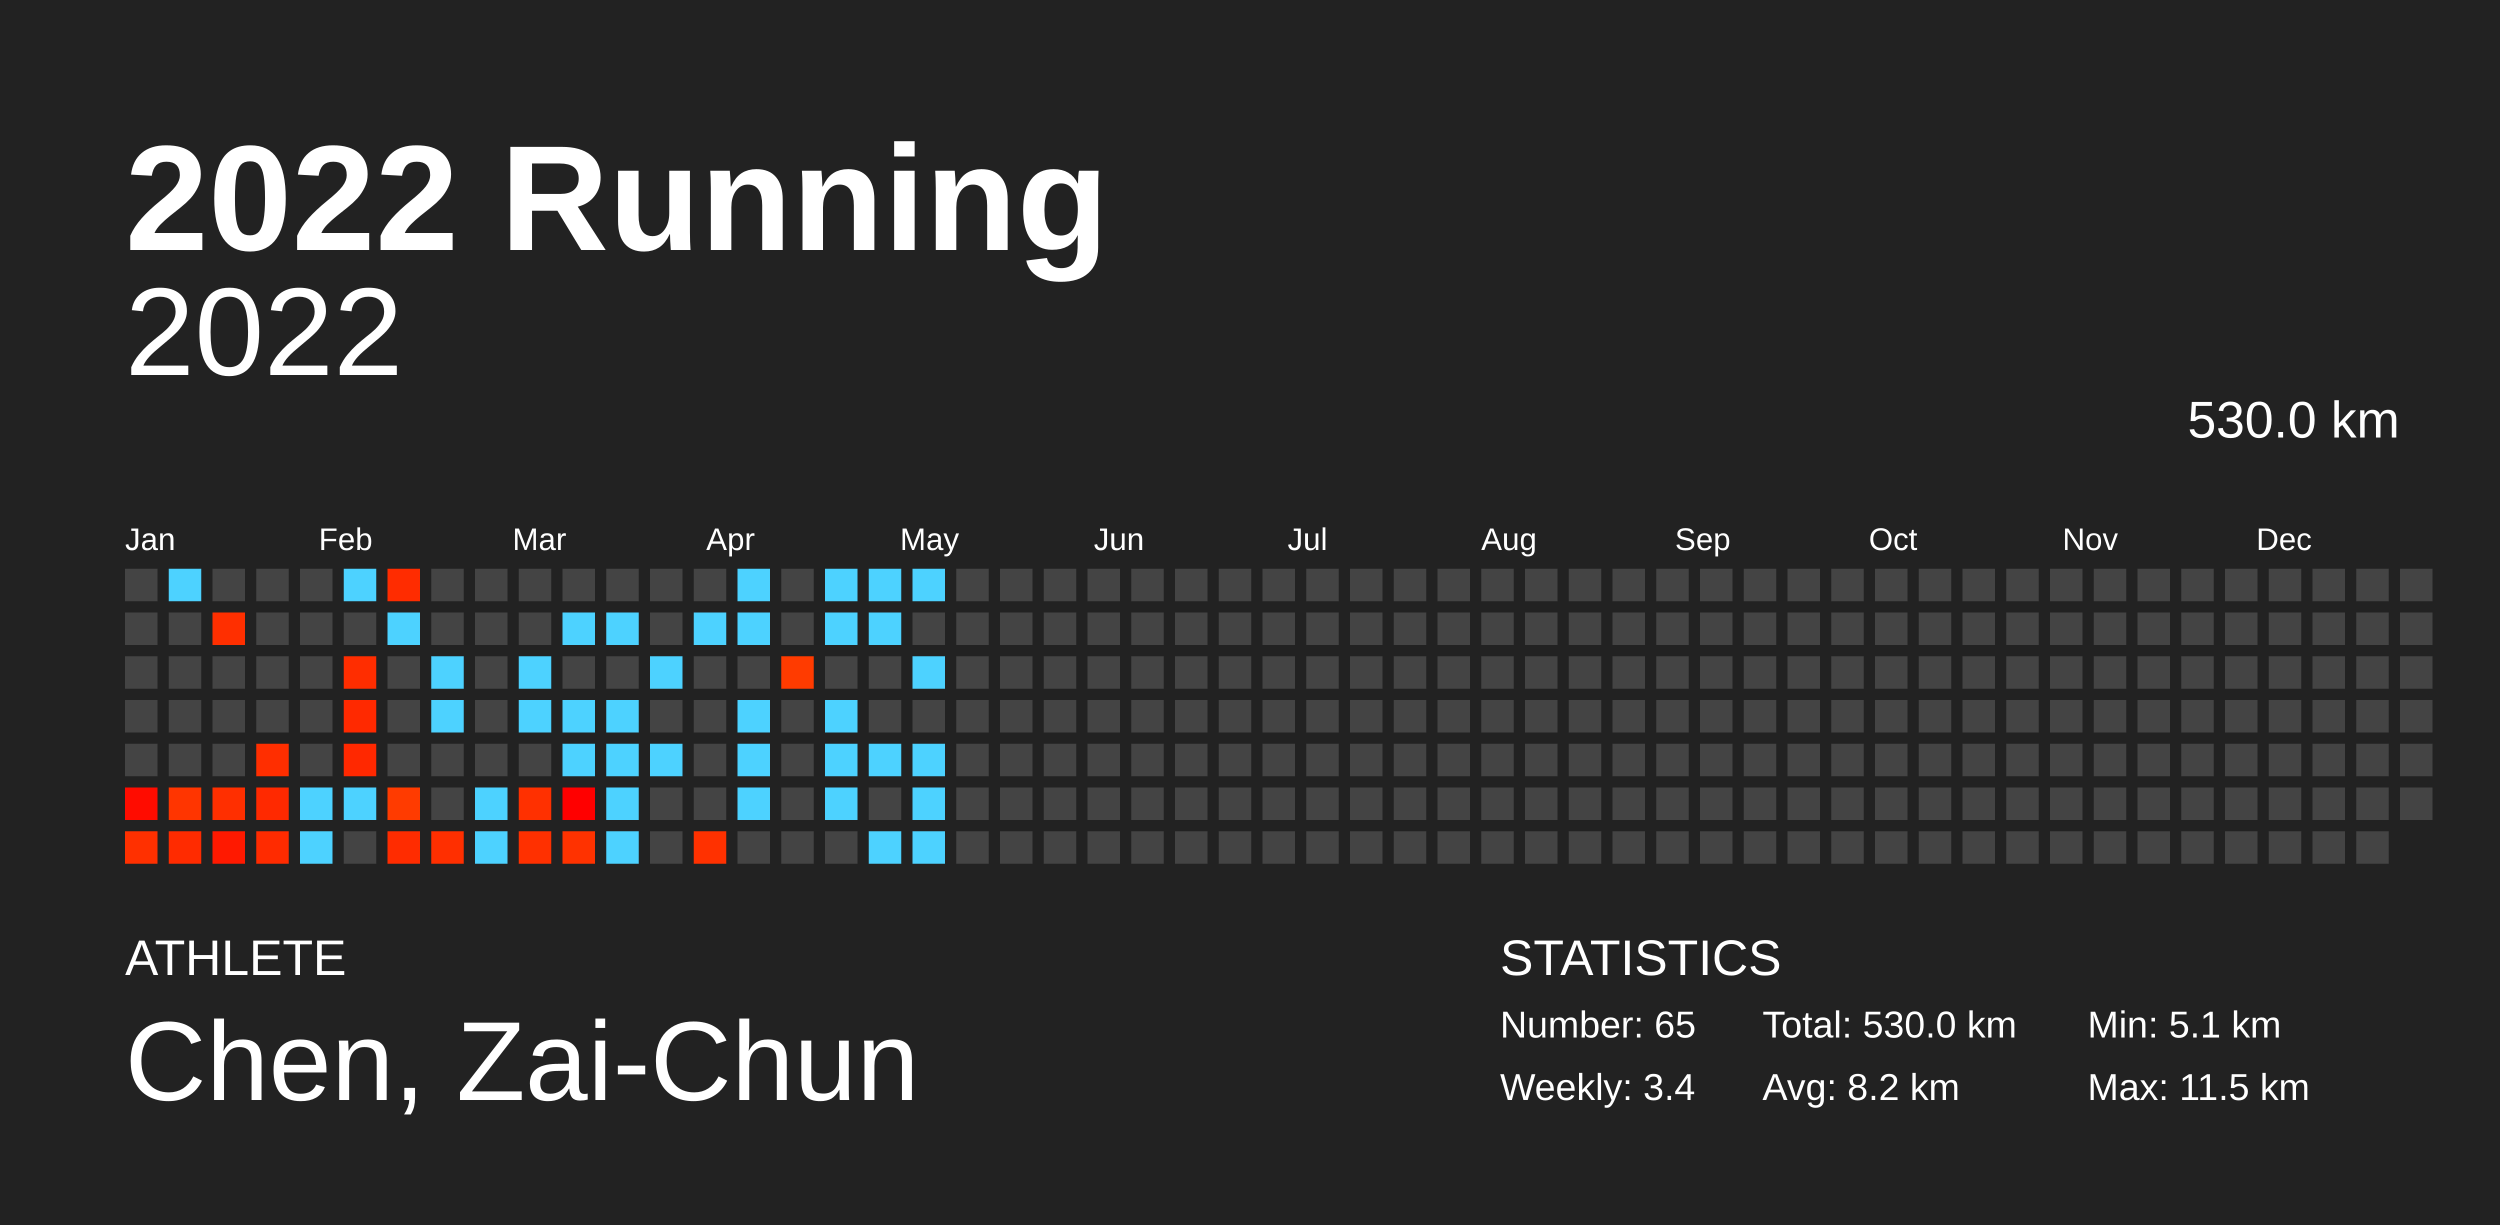
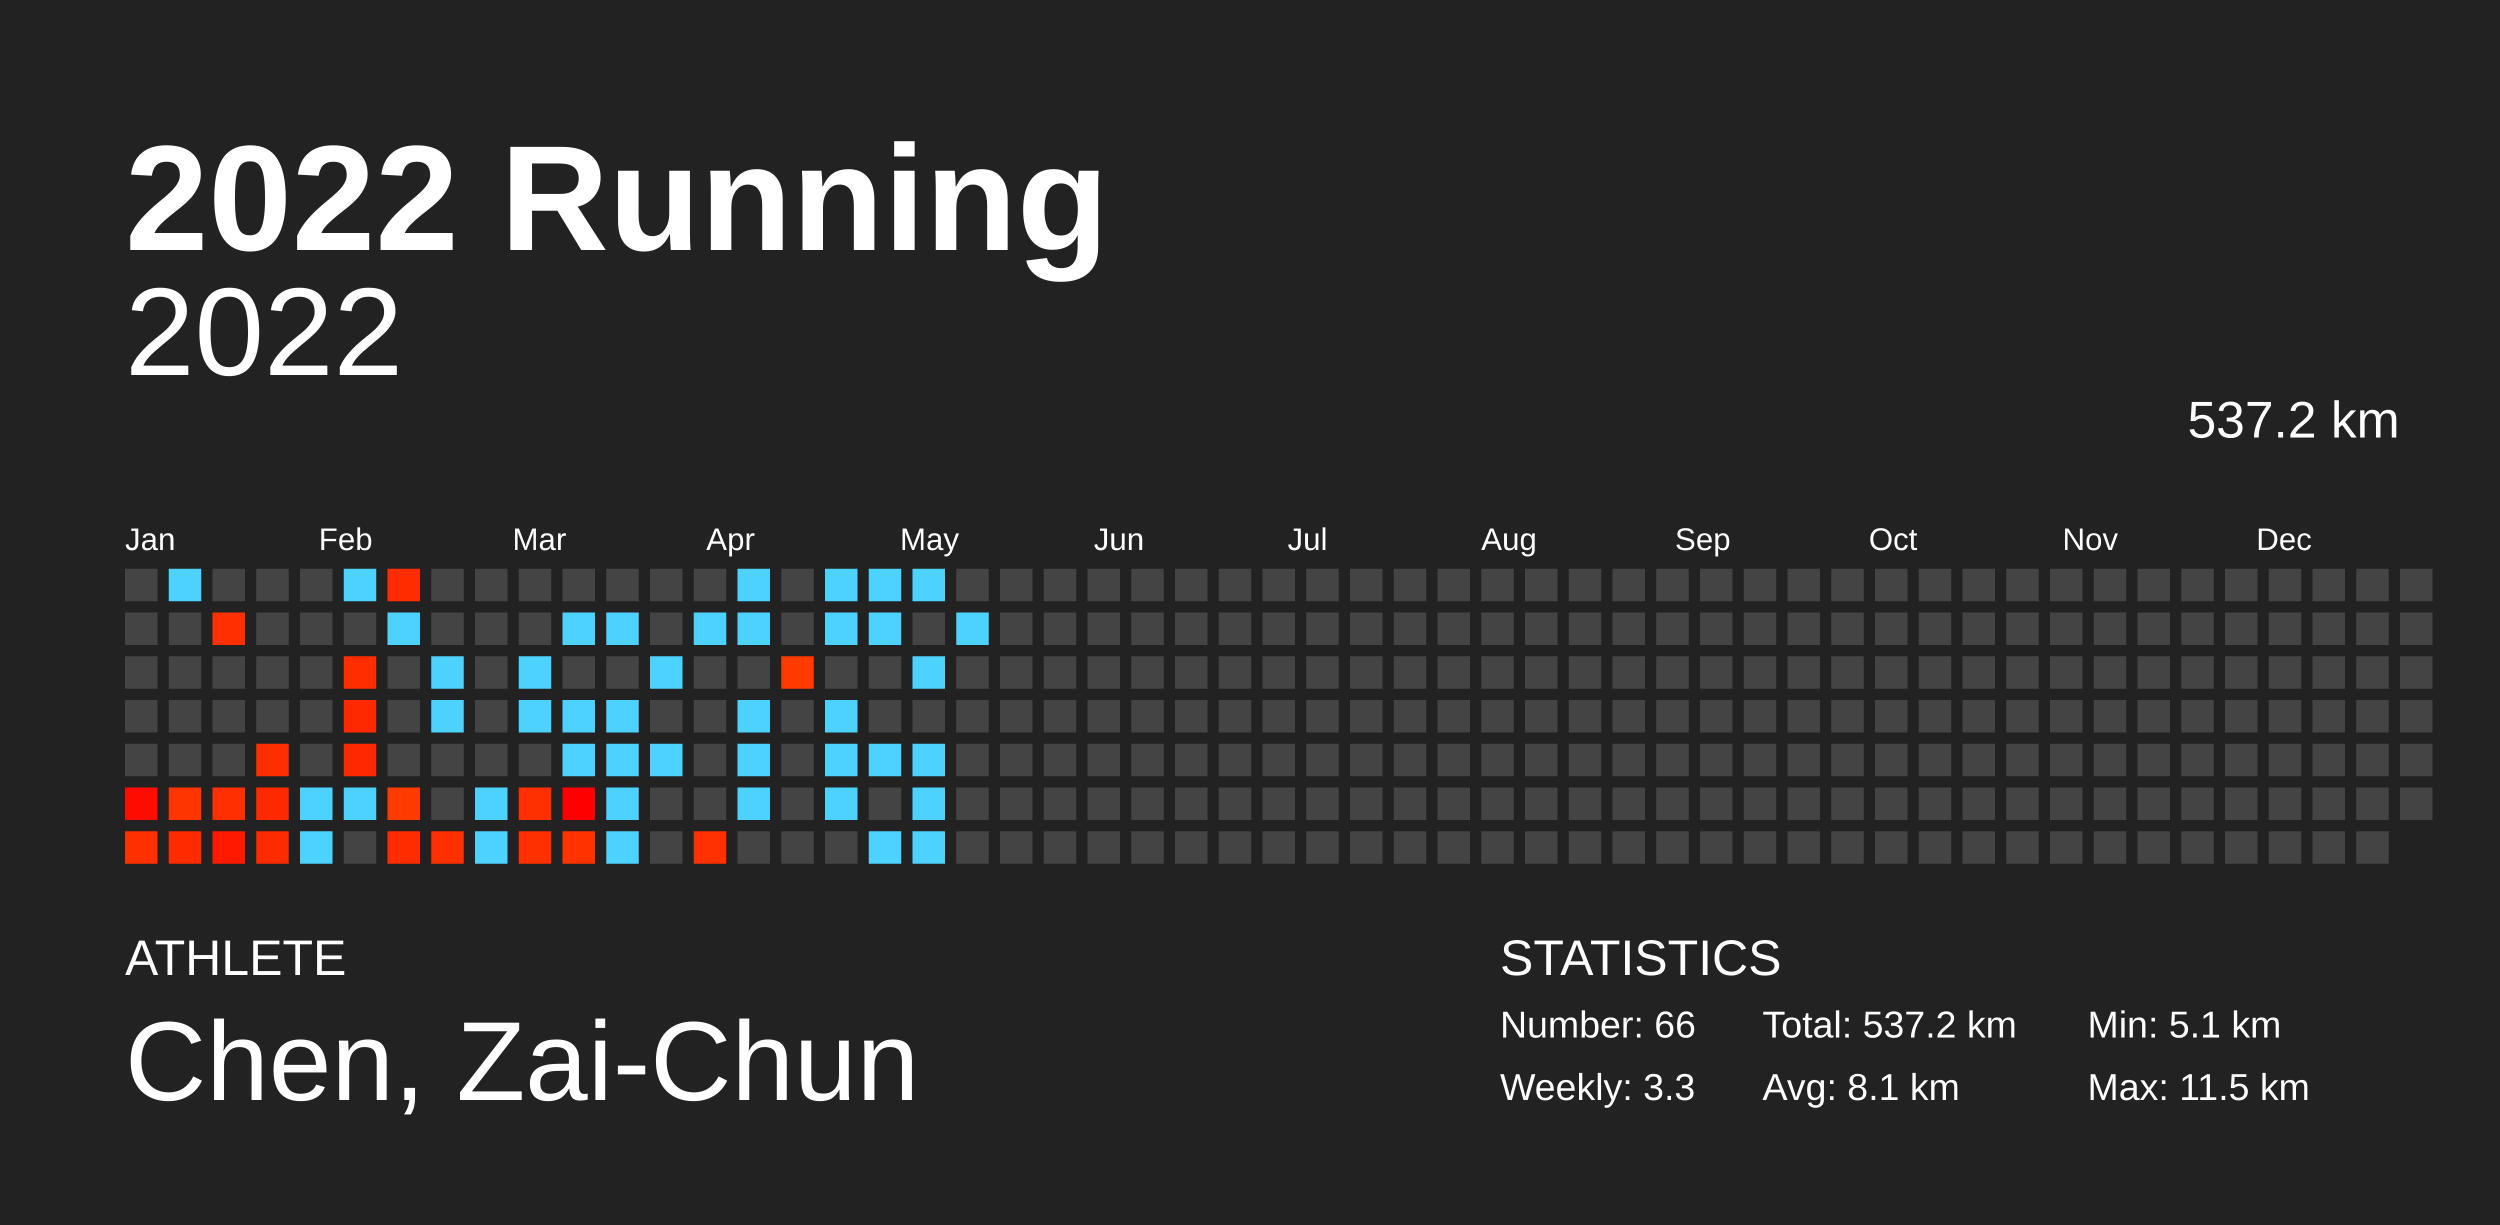
<svg xmlns="http://www.w3.org/2000/svg" baseProfile="full" height="98mm" version="1.1" viewBox="0,0,200,98" width="200mm">
  <defs />
  <rect fill="#222222" height="98" width="200" x="0" y="0" />
  <text fill="#FFFFFF" style="font-size:12px; font-family:Arial; font-weight:bold;" x="10" y="20">2022 Running</text>
  <text fill="#FFFFFF" style="font-size:4px; font-family:Arial" x="10" y="78">ATHLETE</text>
  <text fill="#FFFFFF" style="font-size:9px; font-family:Arial" x="10" y="88">Chen, Zai-Chun</text>
  <text fill="#FFFFFF" style="font-size:4px; font-family:Arial" x="120" y="78">STATISTICS</text>
-   <text fill="#FFFFFF" style="font-size:3px; font-family:Arial" x="120" y="83">Number: 65</text>
-   <text fill="#FFFFFF" style="font-size:3px; font-family:Arial" x="120" y="88">Weekly: 3.4</text>
-   <text fill="#FFFFFF" style="font-size:3px; font-family:Arial" x="141" y="83">Total: 530.0 km</text>
-   <text fill="#FFFFFF" style="font-size:3px; font-family:Arial" x="141" y="88">Avg: 8.2 km</text>
+   <text fill="#FFFFFF" style="font-size:3px; font-family:Arial" x="120" y="83">Number: 66</text>
+   <text fill="#FFFFFF" style="font-size:3px; font-family:Arial" x="120" y="88">Weekly: 3.3</text>
+   <text fill="#FFFFFF" style="font-size:3px; font-family:Arial" x="141" y="83">Total: 537.2 km</text>
+   <text fill="#FFFFFF" style="font-size:3px; font-family:Arial" x="141" y="88">Avg: 8.1 km</text>
  <text fill="#FFFFFF" style="font-size:3px; font-family:Arial" x="167" y="83">Min: 5.1 km</text>
  <text fill="#FFFFFF" style="font-size:3px; font-family:Arial" x="167" y="88">Max: 11.5 km</text>
  <text alignment-baseline="hanging" fill="#FFFFFF" style="font-size:10.0px; font-family:Arial;" x="10" y="30">2022</text>
-   <text alignment-baseline="hanging" fill="#FFFFFF" style="font-size:4.125px; font-family:Arial;" x="175" y="35">530.0 km</text>
+   <text alignment-baseline="hanging" fill="#FFFFFF" style="font-size:4.125px; font-family:Arial;" x="175" y="35">537.2 km</text>
  <text fill="#FFFFFF" style="font-size:2.5px; font-family:Arial" x="10.0" y="44">Jan</text>
  <text fill="#FFFFFF" style="font-size:2.5px; font-family:Arial" x="25.5" y="44">Feb</text>
  <text fill="#FFFFFF" style="font-size:2.5px; font-family:Arial" x="41.0" y="44">Mar</text>
  <text fill="#FFFFFF" style="font-size:2.5px; font-family:Arial" x="56.5" y="44">Apr</text>
  <text fill="#FFFFFF" style="font-size:2.5px; font-family:Arial" x="72.0" y="44">May</text>
  <text fill="#FFFFFF" style="font-size:2.5px; font-family:Arial" x="87.5" y="44">Jun</text>
  <text fill="#FFFFFF" style="font-size:2.5px; font-family:Arial" x="103.0" y="44">Jul</text>
  <text fill="#FFFFFF" style="font-size:2.5px; font-family:Arial" x="118.5" y="44">Aug</text>
  <text fill="#FFFFFF" style="font-size:2.5px; font-family:Arial" x="134.0" y="44">Sep</text>
  <text fill="#FFFFFF" style="font-size:2.5px; font-family:Arial" x="149.5" y="44">Oct</text>
  <text fill="#FFFFFF" style="font-size:2.5px; font-family:Arial" x="165.0" y="44">Nov</text>
  <text fill="#FFFFFF" style="font-size:2.5px; font-family:Arial" x="180.5" y="44">Dec</text>
  <rect fill="#444444" height="2.6" width="2.6" x="10.0" y="45.5" />
  <rect fill="#444444" height="2.6" width="2.6" x="10.0" y="49.0" />
  <rect fill="#444444" height="2.6" width="2.6" x="10.0" y="52.5" />
  <rect fill="#444444" height="2.6" width="2.6" x="10.0" y="56.0" />
  <rect fill="#444444" height="2.6" width="2.6" x="10.0" y="59.5" />
  <rect fill="#ff0c00" height="2.6" width="2.6" x="10.0" y="63.0" />
  <rect fill="#ff3000" height="2.6" width="2.6" x="10.0" y="66.5" />
  <rect fill="#4dd2ff" height="2.6" width="2.6" x="13.5" y="45.5" />
  <rect fill="#444444" height="2.6" width="2.6" x="13.5" y="49.0" />
  <rect fill="#444444" height="2.6" width="2.6" x="13.5" y="52.5" />
  <rect fill="#444444" height="2.6" width="2.6" x="13.5" y="56.0" />
  <rect fill="#444444" height="2.6" width="2.6" x="13.5" y="59.5" />
  <rect fill="#ff3500" height="2.6" width="2.6" x="13.5" y="63.0" />
  <rect fill="#ff2b00" height="2.6" width="2.6" x="13.5" y="66.5" />
  <rect fill="#444444" height="2.6" width="2.6" x="17.0" y="45.5" />
  <rect fill="#ff2f00" height="2.6" width="2.6" x="17.0" y="49.0" />
  <rect fill="#444444" height="2.6" width="2.6" x="17.0" y="52.5" />
  <rect fill="#444444" height="2.6" width="2.6" x="17.0" y="56.0" />
  <rect fill="#444444" height="2.6" width="2.6" x="17.0" y="59.5" />
  <rect fill="#ff2f00" height="2.6" width="2.6" x="17.0" y="63.0" />
  <rect fill="#ff1900" height="2.6" width="2.6" x="17.0" y="66.5" />
  <rect fill="#444444" height="2.6" width="2.6" x="20.5" y="45.5" />
  <rect fill="#444444" height="2.6" width="2.6" x="20.5" y="49.0" />
  <rect fill="#444444" height="2.6" width="2.6" x="20.5" y="52.5" />
  <rect fill="#444444" height="2.6" width="2.6" x="20.5" y="56.0" />
  <rect fill="#ff2e00" height="2.6" width="2.6" x="20.5" y="59.5" />
  <rect fill="#ff2900" height="2.6" width="2.6" x="20.5" y="63.0" />
  <rect fill="#ff2b00" height="2.6" width="2.6" x="20.5" y="66.5" />
  <rect fill="#444444" height="2.6" width="2.6" x="24.0" y="45.5" />
  <rect fill="#444444" height="2.6" width="2.6" x="24.0" y="49.0" />
  <rect fill="#444444" height="2.6" width="2.6" x="24.0" y="52.5" />
  <rect fill="#444444" height="2.6" width="2.6" x="24.0" y="56.0" />
  <rect fill="#444444" height="2.6" width="2.6" x="24.0" y="59.5" />
  <rect fill="#4dd2ff" height="2.6" width="2.6" x="24.0" y="63.0" />
  <rect fill="#4dd2ff" height="2.6" width="2.6" x="24.0" y="66.5" />
  <rect fill="#4dd2ff" height="2.6" width="2.6" x="27.5" y="45.5" />
  <rect fill="#444444" height="2.6" width="2.6" x="27.5" y="49.0" />
  <rect fill="#ff2d00" height="2.6" width="2.6" x="27.5" y="52.5" />
  <rect fill="#ff2900" height="2.6" width="2.6" x="27.5" y="56.0" />
  <rect fill="#ff2800" height="2.6" width="2.6" x="27.5" y="59.5" />
  <rect fill="#4dd2ff" height="2.6" width="2.6" x="27.5" y="63.0" />
  <rect fill="#444444" height="2.6" width="2.6" x="27.5" y="66.5" />
  <rect fill="#ff2c00" height="2.6" width="2.6" x="31.0" y="45.5" />
  <rect fill="#4dd2ff" height="2.6" width="2.6" x="31.0" y="49.0" />
  <rect fill="#444444" height="2.6" width="2.6" x="31.0" y="52.5" />
  <rect fill="#444444" height="2.6" width="2.6" x="31.0" y="56.0" />
  <rect fill="#444444" height="2.6" width="2.6" x="31.0" y="59.5" />
  <rect fill="#ff3b00" height="2.6" width="2.6" x="31.0" y="63.0" />
  <rect fill="#ff2c00" height="2.6" width="2.6" x="31.0" y="66.5" />
  <rect fill="#444444" height="2.6" width="2.6" x="34.5" y="45.5" />
  <rect fill="#444444" height="2.6" width="2.6" x="34.5" y="49.0" />
  <rect fill="#4dd2ff" height="2.6" width="2.6" x="34.5" y="52.5" />
  <rect fill="#4dd2ff" height="2.6" width="2.6" x="34.5" y="56.0" />
  <rect fill="#444444" height="2.6" width="2.6" x="34.5" y="59.5" />
  <rect fill="#444444" height="2.6" width="2.6" x="34.5" y="63.0" />
  <rect fill="#ff2f00" height="2.6" width="2.6" x="34.5" y="66.5" />
  <rect fill="#444444" height="2.6" width="2.6" x="38.0" y="45.5" />
  <rect fill="#444444" height="2.6" width="2.6" x="38.0" y="49.0" />
  <rect fill="#444444" height="2.6" width="2.6" x="38.0" y="52.5" />
  <rect fill="#444444" height="2.6" width="2.6" x="38.0" y="56.0" />
  <rect fill="#444444" height="2.6" width="2.6" x="38.0" y="59.5" />
  <rect fill="#4dd2ff" height="2.6" width="2.6" x="38.0" y="63.0" />
  <rect fill="#4dd2ff" height="2.6" width="2.6" x="38.0" y="66.5" />
  <rect fill="#444444" height="2.6" width="2.6" x="41.5" y="45.5" />
  <rect fill="#444444" height="2.6" width="2.6" x="41.5" y="49.0" />
  <rect fill="#4dd2ff" height="2.6" width="2.6" x="41.5" y="52.5" />
  <rect fill="#4dd2ff" height="2.6" width="2.6" x="41.5" y="56.0" />
  <rect fill="#444444" height="2.6" width="2.6" x="41.5" y="59.5" />
  <rect fill="#ff3000" height="2.6" width="2.6" x="41.5" y="63.0" />
  <rect fill="#ff3000" height="2.6" width="2.6" x="41.5" y="66.5" />
  <rect fill="#444444" height="2.6" width="2.6" x="45.0" y="45.5" />
  <rect fill="#4dd2ff" height="2.6" width="2.6" x="45.0" y="49.0" />
  <rect fill="#444444" height="2.6" width="2.6" x="45.0" y="52.5" />
  <rect fill="#4dd2ff" height="2.6" width="2.6" x="45.0" y="56.0" />
  <rect fill="#4dd2ff" height="2.6" width="2.6" x="45.0" y="59.5" />
  <rect fill="#ff0000" height="2.6" width="2.6" x="45.0" y="63.0" />
  <rect fill="#ff3200" height="2.6" width="2.6" x="45.0" y="66.5" />
  <rect fill="#444444" height="2.6" width="2.6" x="48.5" y="45.5" />
  <rect fill="#4dd2ff" height="2.6" width="2.6" x="48.5" y="49.0" />
  <rect fill="#444444" height="2.6" width="2.6" x="48.5" y="52.5" />
  <rect fill="#4dd2ff" height="2.6" width="2.6" x="48.5" y="56.0" />
  <rect fill="#4dd2ff" height="2.6" width="2.6" x="48.5" y="59.5" />
  <rect fill="#4dd2ff" height="2.6" width="2.6" x="48.5" y="63.0" />
  <rect fill="#4dd2ff" height="2.6" width="2.6" x="48.5" y="66.5" />
  <rect fill="#444444" height="2.6" width="2.6" x="52.0" y="45.5" />
  <rect fill="#444444" height="2.6" width="2.6" x="52.0" y="49.0" />
  <rect fill="#4dd2ff" height="2.6" width="2.6" x="52.0" y="52.5" />
  <rect fill="#444444" height="2.6" width="2.6" x="52.0" y="56.0" />
  <rect fill="#4dd2ff" height="2.6" width="2.6" x="52.0" y="59.5" />
  <rect fill="#444444" height="2.6" width="2.6" x="52.0" y="63.0" />
  <rect fill="#444444" height="2.6" width="2.6" x="52.0" y="66.5" />
  <rect fill="#444444" height="2.6" width="2.6" x="55.5" y="45.5" />
  <rect fill="#4dd2ff" height="2.6" width="2.6" x="55.5" y="49.0" />
  <rect fill="#444444" height="2.6" width="2.6" x="55.5" y="52.5" />
  <rect fill="#444444" height="2.6" width="2.6" x="55.5" y="56.0" />
  <rect fill="#444444" height="2.6" width="2.6" x="55.5" y="59.5" />
  <rect fill="#444444" height="2.6" width="2.6" x="55.5" y="63.0" />
  <rect fill="#ff3100" height="2.6" width="2.6" x="55.5" y="66.5" />
  <rect fill="#4dd2ff" height="2.6" width="2.6" x="59.0" y="45.5" />
  <rect fill="#4dd2ff" height="2.6" width="2.6" x="59.0" y="49.0" />
  <rect fill="#444444" height="2.6" width="2.6" x="59.0" y="52.5" />
  <rect fill="#4dd2ff" height="2.6" width="2.6" x="59.0" y="56.0" />
  <rect fill="#4dd2ff" height="2.6" width="2.6" x="59.0" y="59.5" />
  <rect fill="#4dd2ff" height="2.6" width="2.6" x="59.0" y="63.0" />
  <rect fill="#444444" height="2.6" width="2.6" x="59.0" y="66.5" />
  <rect fill="#444444" height="2.6" width="2.6" x="62.5" y="45.5" />
  <rect fill="#444444" height="2.6" width="2.6" x="62.5" y="49.0" />
  <rect fill="#ff3b00" height="2.6" width="2.6" x="62.5" y="52.5" />
  <rect fill="#444444" height="2.6" width="2.6" x="62.5" y="56.0" />
  <rect fill="#444444" height="2.6" width="2.6" x="62.5" y="59.5" />
  <rect fill="#444444" height="2.6" width="2.6" x="62.5" y="63.0" />
  <rect fill="#444444" height="2.6" width="2.6" x="62.5" y="66.5" />
  <rect fill="#4dd2ff" height="2.6" width="2.6" x="66.0" y="45.5" />
  <rect fill="#4dd2ff" height="2.6" width="2.6" x="66.0" y="49.0" />
  <rect fill="#444444" height="2.6" width="2.6" x="66.0" y="52.5" />
  <rect fill="#4dd2ff" height="2.6" width="2.6" x="66.0" y="56.0" />
  <rect fill="#4dd2ff" height="2.6" width="2.6" x="66.0" y="59.5" />
  <rect fill="#4dd2ff" height="2.6" width="2.6" x="66.0" y="63.0" />
  <rect fill="#444444" height="2.6" width="2.6" x="66.0" y="66.5" />
  <rect fill="#4dd2ff" height="2.6" width="2.6" x="69.5" y="45.5" />
  <rect fill="#4dd2ff" height="2.6" width="2.6" x="69.5" y="49.0" />
  <rect fill="#444444" height="2.6" width="2.6" x="69.5" y="52.5" />
  <rect fill="#444444" height="2.6" width="2.6" x="69.5" y="56.0" />
  <rect fill="#4dd2ff" height="2.6" width="2.6" x="69.5" y="59.5" />
  <rect fill="#444444" height="2.6" width="2.6" x="69.5" y="63.0" />
  <rect fill="#4dd2ff" height="2.6" width="2.6" x="69.5" y="66.5" />
  <rect fill="#4dd2ff" height="2.6" width="2.6" x="73.0" y="45.5" />
  <rect fill="#444444" height="2.6" width="2.6" x="73.0" y="49.0" />
  <rect fill="#4dd2ff" height="2.6" width="2.6" x="73.0" y="52.5" />
  <rect fill="#444444" height="2.6" width="2.6" x="73.0" y="56.0" />
  <rect fill="#4dd2ff" height="2.6" width="2.6" x="73.0" y="59.5" />
  <rect fill="#4dd2ff" height="2.6" width="2.6" x="73.0" y="63.0" />
  <rect fill="#4dd2ff" height="2.6" width="2.6" x="73.0" y="66.5" />
  <rect fill="#444444" height="2.6" width="2.6" x="76.5" y="45.5" />
-   <rect fill="#444444" height="2.6" width="2.6" x="76.5" y="49.0" />
+   <rect fill="#4dd2ff" height="2.6" width="2.6" x="76.5" y="49.0" />
  <rect fill="#444444" height="2.6" width="2.6" x="76.5" y="52.5" />
  <rect fill="#444444" height="2.6" width="2.6" x="76.5" y="56.0" />
  <rect fill="#444444" height="2.6" width="2.6" x="76.5" y="59.5" />
  <rect fill="#444444" height="2.6" width="2.6" x="76.5" y="63.0" />
  <rect fill="#444444" height="2.6" width="2.6" x="76.5" y="66.5" />
  <rect fill="#444444" height="2.6" width="2.6" x="80.0" y="45.5" />
  <rect fill="#444444" height="2.6" width="2.6" x="80.0" y="49.0" />
  <rect fill="#444444" height="2.6" width="2.6" x="80.0" y="52.5" />
  <rect fill="#444444" height="2.6" width="2.6" x="80.0" y="56.0" />
  <rect fill="#444444" height="2.6" width="2.6" x="80.0" y="59.5" />
  <rect fill="#444444" height="2.6" width="2.6" x="80.0" y="63.0" />
  <rect fill="#444444" height="2.6" width="2.6" x="80.0" y="66.5" />
  <rect fill="#444444" height="2.6" width="2.6" x="83.5" y="45.5" />
  <rect fill="#444444" height="2.6" width="2.6" x="83.5" y="49.0" />
  <rect fill="#444444" height="2.6" width="2.6" x="83.5" y="52.5" />
  <rect fill="#444444" height="2.6" width="2.6" x="83.5" y="56.0" />
  <rect fill="#444444" height="2.6" width="2.6" x="83.5" y="59.5" />
  <rect fill="#444444" height="2.6" width="2.6" x="83.5" y="63.0" />
  <rect fill="#444444" height="2.6" width="2.6" x="83.5" y="66.5" />
  <rect fill="#444444" height="2.6" width="2.6" x="87.0" y="45.5" />
  <rect fill="#444444" height="2.6" width="2.6" x="87.0" y="49.0" />
  <rect fill="#444444" height="2.6" width="2.6" x="87.0" y="52.5" />
  <rect fill="#444444" height="2.6" width="2.6" x="87.0" y="56.0" />
  <rect fill="#444444" height="2.6" width="2.6" x="87.0" y="59.5" />
  <rect fill="#444444" height="2.6" width="2.6" x="87.0" y="63.0" />
  <rect fill="#444444" height="2.6" width="2.6" x="87.0" y="66.5" />
  <rect fill="#444444" height="2.6" width="2.6" x="90.5" y="45.5" />
  <rect fill="#444444" height="2.6" width="2.6" x="90.5" y="49.0" />
  <rect fill="#444444" height="2.6" width="2.6" x="90.5" y="52.5" />
  <rect fill="#444444" height="2.6" width="2.6" x="90.5" y="56.0" />
  <rect fill="#444444" height="2.6" width="2.6" x="90.5" y="59.5" />
  <rect fill="#444444" height="2.6" width="2.6" x="90.5" y="63.0" />
  <rect fill="#444444" height="2.6" width="2.6" x="90.5" y="66.5" />
  <rect fill="#444444" height="2.6" width="2.6" x="94.0" y="45.5" />
  <rect fill="#444444" height="2.6" width="2.6" x="94.0" y="49.0" />
  <rect fill="#444444" height="2.6" width="2.6" x="94.0" y="52.5" />
  <rect fill="#444444" height="2.6" width="2.6" x="94.0" y="56.0" />
  <rect fill="#444444" height="2.6" width="2.6" x="94.0" y="59.5" />
  <rect fill="#444444" height="2.6" width="2.6" x="94.0" y="63.0" />
  <rect fill="#444444" height="2.6" width="2.6" x="94.0" y="66.5" />
  <rect fill="#444444" height="2.6" width="2.6" x="97.5" y="45.5" />
  <rect fill="#444444" height="2.6" width="2.6" x="97.5" y="49.0" />
  <rect fill="#444444" height="2.6" width="2.6" x="97.5" y="52.5" />
  <rect fill="#444444" height="2.6" width="2.6" x="97.5" y="56.0" />
  <rect fill="#444444" height="2.6" width="2.6" x="97.5" y="59.5" />
  <rect fill="#444444" height="2.6" width="2.6" x="97.5" y="63.0" />
  <rect fill="#444444" height="2.6" width="2.6" x="97.5" y="66.5" />
  <rect fill="#444444" height="2.6" width="2.6" x="101.0" y="45.5" />
  <rect fill="#444444" height="2.6" width="2.6" x="101.0" y="49.0" />
  <rect fill="#444444" height="2.6" width="2.6" x="101.0" y="52.5" />
  <rect fill="#444444" height="2.6" width="2.6" x="101.0" y="56.0" />
  <rect fill="#444444" height="2.6" width="2.6" x="101.0" y="59.5" />
  <rect fill="#444444" height="2.6" width="2.6" x="101.0" y="63.0" />
  <rect fill="#444444" height="2.6" width="2.6" x="101.0" y="66.5" />
  <rect fill="#444444" height="2.6" width="2.6" x="104.5" y="45.5" />
  <rect fill="#444444" height="2.6" width="2.6" x="104.5" y="49.0" />
  <rect fill="#444444" height="2.6" width="2.6" x="104.5" y="52.5" />
  <rect fill="#444444" height="2.6" width="2.6" x="104.5" y="56.0" />
  <rect fill="#444444" height="2.6" width="2.6" x="104.5" y="59.5" />
  <rect fill="#444444" height="2.6" width="2.6" x="104.5" y="63.0" />
  <rect fill="#444444" height="2.6" width="2.6" x="104.5" y="66.5" />
  <rect fill="#444444" height="2.6" width="2.6" x="108.0" y="45.5" />
  <rect fill="#444444" height="2.6" width="2.6" x="108.0" y="49.0" />
  <rect fill="#444444" height="2.6" width="2.6" x="108.0" y="52.5" />
  <rect fill="#444444" height="2.6" width="2.6" x="108.0" y="56.0" />
  <rect fill="#444444" height="2.6" width="2.6" x="108.0" y="59.5" />
  <rect fill="#444444" height="2.6" width="2.6" x="108.0" y="63.0" />
  <rect fill="#444444" height="2.6" width="2.6" x="108.0" y="66.5" />
  <rect fill="#444444" height="2.6" width="2.6" x="111.5" y="45.5" />
  <rect fill="#444444" height="2.6" width="2.6" x="111.5" y="49.0" />
  <rect fill="#444444" height="2.6" width="2.6" x="111.5" y="52.5" />
  <rect fill="#444444" height="2.6" width="2.6" x="111.5" y="56.0" />
  <rect fill="#444444" height="2.6" width="2.6" x="111.5" y="59.5" />
  <rect fill="#444444" height="2.6" width="2.6" x="111.5" y="63.0" />
  <rect fill="#444444" height="2.6" width="2.6" x="111.5" y="66.5" />
  <rect fill="#444444" height="2.6" width="2.6" x="115.0" y="45.5" />
  <rect fill="#444444" height="2.6" width="2.6" x="115.0" y="49.0" />
  <rect fill="#444444" height="2.6" width="2.6" x="115.0" y="52.5" />
  <rect fill="#444444" height="2.6" width="2.6" x="115.0" y="56.0" />
  <rect fill="#444444" height="2.6" width="2.6" x="115.0" y="59.5" />
  <rect fill="#444444" height="2.6" width="2.6" x="115.0" y="63.0" />
  <rect fill="#444444" height="2.6" width="2.6" x="115.0" y="66.5" />
  <rect fill="#444444" height="2.6" width="2.6" x="118.5" y="45.5" />
  <rect fill="#444444" height="2.6" width="2.6" x="118.5" y="49.0" />
  <rect fill="#444444" height="2.6" width="2.6" x="118.5" y="52.5" />
  <rect fill="#444444" height="2.6" width="2.6" x="118.5" y="56.0" />
  <rect fill="#444444" height="2.6" width="2.6" x="118.5" y="59.5" />
  <rect fill="#444444" height="2.6" width="2.6" x="118.5" y="63.0" />
  <rect fill="#444444" height="2.6" width="2.6" x="118.5" y="66.5" />
  <rect fill="#444444" height="2.6" width="2.6" x="122.0" y="45.5" />
  <rect fill="#444444" height="2.6" width="2.6" x="122.0" y="49.0" />
  <rect fill="#444444" height="2.6" width="2.6" x="122.0" y="52.5" />
  <rect fill="#444444" height="2.6" width="2.6" x="122.0" y="56.0" />
  <rect fill="#444444" height="2.6" width="2.6" x="122.0" y="59.5" />
  <rect fill="#444444" height="2.6" width="2.6" x="122.0" y="63.0" />
  <rect fill="#444444" height="2.6" width="2.6" x="122.0" y="66.5" />
  <rect fill="#444444" height="2.6" width="2.6" x="125.5" y="45.5" />
  <rect fill="#444444" height="2.6" width="2.6" x="125.5" y="49.0" />
  <rect fill="#444444" height="2.6" width="2.6" x="125.5" y="52.5" />
  <rect fill="#444444" height="2.6" width="2.6" x="125.5" y="56.0" />
  <rect fill="#444444" height="2.6" width="2.6" x="125.5" y="59.5" />
  <rect fill="#444444" height="2.6" width="2.6" x="125.5" y="63.0" />
  <rect fill="#444444" height="2.6" width="2.6" x="125.5" y="66.5" />
  <rect fill="#444444" height="2.6" width="2.6" x="129.0" y="45.5" />
  <rect fill="#444444" height="2.6" width="2.6" x="129.0" y="49.0" />
  <rect fill="#444444" height="2.6" width="2.6" x="129.0" y="52.5" />
  <rect fill="#444444" height="2.6" width="2.6" x="129.0" y="56.0" />
  <rect fill="#444444" height="2.6" width="2.6" x="129.0" y="59.5" />
  <rect fill="#444444" height="2.6" width="2.6" x="129.0" y="63.0" />
  <rect fill="#444444" height="2.6" width="2.6" x="129.0" y="66.5" />
  <rect fill="#444444" height="2.6" width="2.6" x="132.5" y="45.5" />
  <rect fill="#444444" height="2.6" width="2.6" x="132.5" y="49.0" />
  <rect fill="#444444" height="2.6" width="2.6" x="132.5" y="52.5" />
  <rect fill="#444444" height="2.6" width="2.6" x="132.5" y="56.0" />
  <rect fill="#444444" height="2.6" width="2.6" x="132.5" y="59.5" />
  <rect fill="#444444" height="2.6" width="2.6" x="132.5" y="63.0" />
  <rect fill="#444444" height="2.6" width="2.6" x="132.5" y="66.5" />
  <rect fill="#444444" height="2.6" width="2.6" x="136.0" y="45.5" />
  <rect fill="#444444" height="2.6" width="2.6" x="136.0" y="49.0" />
  <rect fill="#444444" height="2.6" width="2.6" x="136.0" y="52.5" />
  <rect fill="#444444" height="2.6" width="2.6" x="136.0" y="56.0" />
  <rect fill="#444444" height="2.6" width="2.6" x="136.0" y="59.5" />
  <rect fill="#444444" height="2.6" width="2.6" x="136.0" y="63.0" />
  <rect fill="#444444" height="2.6" width="2.6" x="136.0" y="66.5" />
  <rect fill="#444444" height="2.6" width="2.6" x="139.5" y="45.5" />
  <rect fill="#444444" height="2.6" width="2.6" x="139.5" y="49.0" />
  <rect fill="#444444" height="2.6" width="2.6" x="139.5" y="52.5" />
  <rect fill="#444444" height="2.6" width="2.6" x="139.5" y="56.0" />
  <rect fill="#444444" height="2.6" width="2.6" x="139.5" y="59.5" />
  <rect fill="#444444" height="2.6" width="2.6" x="139.5" y="63.0" />
  <rect fill="#444444" height="2.6" width="2.6" x="139.5" y="66.5" />
  <rect fill="#444444" height="2.6" width="2.6" x="143.0" y="45.5" />
  <rect fill="#444444" height="2.6" width="2.6" x="143.0" y="49.0" />
  <rect fill="#444444" height="2.6" width="2.6" x="143.0" y="52.5" />
  <rect fill="#444444" height="2.6" width="2.6" x="143.0" y="56.0" />
  <rect fill="#444444" height="2.6" width="2.6" x="143.0" y="59.5" />
  <rect fill="#444444" height="2.6" width="2.6" x="143.0" y="63.0" />
  <rect fill="#444444" height="2.6" width="2.6" x="143.0" y="66.5" />
  <rect fill="#444444" height="2.6" width="2.6" x="146.5" y="45.5" />
  <rect fill="#444444" height="2.6" width="2.6" x="146.5" y="49.0" />
  <rect fill="#444444" height="2.6" width="2.6" x="146.5" y="52.5" />
  <rect fill="#444444" height="2.6" width="2.6" x="146.5" y="56.0" />
  <rect fill="#444444" height="2.6" width="2.6" x="146.5" y="59.5" />
  <rect fill="#444444" height="2.6" width="2.6" x="146.5" y="63.0" />
  <rect fill="#444444" height="2.6" width="2.6" x="146.5" y="66.5" />
  <rect fill="#444444" height="2.6" width="2.6" x="150.0" y="45.5" />
  <rect fill="#444444" height="2.6" width="2.6" x="150.0" y="49.0" />
  <rect fill="#444444" height="2.6" width="2.6" x="150.0" y="52.5" />
  <rect fill="#444444" height="2.6" width="2.6" x="150.0" y="56.0" />
  <rect fill="#444444" height="2.6" width="2.6" x="150.0" y="59.5" />
  <rect fill="#444444" height="2.6" width="2.6" x="150.0" y="63.0" />
  <rect fill="#444444" height="2.6" width="2.6" x="150.0" y="66.5" />
  <rect fill="#444444" height="2.6" width="2.6" x="153.5" y="45.5" />
  <rect fill="#444444" height="2.6" width="2.6" x="153.5" y="49.0" />
  <rect fill="#444444" height="2.6" width="2.6" x="153.5" y="52.5" />
  <rect fill="#444444" height="2.6" width="2.6" x="153.5" y="56.0" />
  <rect fill="#444444" height="2.6" width="2.6" x="153.5" y="59.5" />
  <rect fill="#444444" height="2.6" width="2.6" x="153.5" y="63.0" />
  <rect fill="#444444" height="2.6" width="2.6" x="153.5" y="66.5" />
  <rect fill="#444444" height="2.6" width="2.6" x="157.0" y="45.5" />
  <rect fill="#444444" height="2.6" width="2.6" x="157.0" y="49.0" />
  <rect fill="#444444" height="2.6" width="2.6" x="157.0" y="52.5" />
  <rect fill="#444444" height="2.6" width="2.6" x="157.0" y="56.0" />
  <rect fill="#444444" height="2.6" width="2.6" x="157.0" y="59.5" />
  <rect fill="#444444" height="2.6" width="2.6" x="157.0" y="63.0" />
  <rect fill="#444444" height="2.6" width="2.6" x="157.0" y="66.5" />
  <rect fill="#444444" height="2.6" width="2.6" x="160.5" y="45.5" />
  <rect fill="#444444" height="2.6" width="2.6" x="160.5" y="49.0" />
  <rect fill="#444444" height="2.6" width="2.6" x="160.5" y="52.5" />
  <rect fill="#444444" height="2.6" width="2.6" x="160.5" y="56.0" />
  <rect fill="#444444" height="2.6" width="2.6" x="160.5" y="59.5" />
  <rect fill="#444444" height="2.6" width="2.6" x="160.5" y="63.0" />
  <rect fill="#444444" height="2.6" width="2.6" x="160.5" y="66.5" />
  <rect fill="#444444" height="2.6" width="2.6" x="164.0" y="45.5" />
  <rect fill="#444444" height="2.6" width="2.6" x="164.0" y="49.0" />
  <rect fill="#444444" height="2.6" width="2.6" x="164.0" y="52.5" />
  <rect fill="#444444" height="2.6" width="2.6" x="164.0" y="56.0" />
  <rect fill="#444444" height="2.6" width="2.6" x="164.0" y="59.5" />
  <rect fill="#444444" height="2.6" width="2.6" x="164.0" y="63.0" />
  <rect fill="#444444" height="2.6" width="2.6" x="164.0" y="66.5" />
  <rect fill="#444444" height="2.6" width="2.6" x="167.5" y="45.5" />
  <rect fill="#444444" height="2.6" width="2.6" x="167.5" y="49.0" />
  <rect fill="#444444" height="2.6" width="2.6" x="167.5" y="52.5" />
  <rect fill="#444444" height="2.6" width="2.6" x="167.5" y="56.0" />
  <rect fill="#444444" height="2.6" width="2.6" x="167.5" y="59.5" />
  <rect fill="#444444" height="2.6" width="2.6" x="167.5" y="63.0" />
  <rect fill="#444444" height="2.6" width="2.6" x="167.5" y="66.5" />
  <rect fill="#444444" height="2.6" width="2.6" x="171.0" y="45.5" />
  <rect fill="#444444" height="2.6" width="2.6" x="171.0" y="49.0" />
  <rect fill="#444444" height="2.6" width="2.6" x="171.0" y="52.5" />
  <rect fill="#444444" height="2.6" width="2.6" x="171.0" y="56.0" />
  <rect fill="#444444" height="2.6" width="2.6" x="171.0" y="59.5" />
  <rect fill="#444444" height="2.6" width="2.6" x="171.0" y="63.0" />
  <rect fill="#444444" height="2.6" width="2.6" x="171.0" y="66.5" />
  <rect fill="#444444" height="2.6" width="2.6" x="174.5" y="45.5" />
  <rect fill="#444444" height="2.6" width="2.6" x="174.5" y="49.0" />
  <rect fill="#444444" height="2.6" width="2.6" x="174.5" y="52.5" />
  <rect fill="#444444" height="2.6" width="2.6" x="174.5" y="56.0" />
  <rect fill="#444444" height="2.6" width="2.6" x="174.5" y="59.5" />
  <rect fill="#444444" height="2.6" width="2.6" x="174.5" y="63.0" />
  <rect fill="#444444" height="2.6" width="2.6" x="174.5" y="66.5" />
  <rect fill="#444444" height="2.6" width="2.6" x="178.0" y="45.5" />
  <rect fill="#444444" height="2.6" width="2.6" x="178.0" y="49.0" />
  <rect fill="#444444" height="2.6" width="2.6" x="178.0" y="52.5" />
  <rect fill="#444444" height="2.6" width="2.6" x="178.0" y="56.0" />
  <rect fill="#444444" height="2.6" width="2.6" x="178.0" y="59.5" />
  <rect fill="#444444" height="2.6" width="2.6" x="178.0" y="63.0" />
  <rect fill="#444444" height="2.6" width="2.6" x="178.0" y="66.5" />
  <rect fill="#444444" height="2.6" width="2.6" x="181.5" y="45.5" />
  <rect fill="#444444" height="2.6" width="2.6" x="181.5" y="49.0" />
  <rect fill="#444444" height="2.6" width="2.6" x="181.5" y="52.5" />
  <rect fill="#444444" height="2.6" width="2.6" x="181.5" y="56.0" />
  <rect fill="#444444" height="2.6" width="2.6" x="181.5" y="59.5" />
  <rect fill="#444444" height="2.6" width="2.6" x="181.5" y="63.0" />
  <rect fill="#444444" height="2.6" width="2.6" x="181.5" y="66.5" />
  <rect fill="#444444" height="2.6" width="2.6" x="185.0" y="45.5" />
  <rect fill="#444444" height="2.6" width="2.6" x="185.0" y="49.0" />
  <rect fill="#444444" height="2.6" width="2.6" x="185.0" y="52.5" />
  <rect fill="#444444" height="2.6" width="2.6" x="185.0" y="56.0" />
  <rect fill="#444444" height="2.6" width="2.6" x="185.0" y="59.5" />
  <rect fill="#444444" height="2.6" width="2.6" x="185.0" y="63.0" />
  <rect fill="#444444" height="2.6" width="2.6" x="185.0" y="66.5" />
  <rect fill="#444444" height="2.6" width="2.6" x="188.5" y="45.5" />
  <rect fill="#444444" height="2.6" width="2.6" x="188.5" y="49.0" />
  <rect fill="#444444" height="2.6" width="2.6" x="188.5" y="52.5" />
  <rect fill="#444444" height="2.6" width="2.6" x="188.5" y="56.0" />
  <rect fill="#444444" height="2.6" width="2.6" x="188.5" y="59.5" />
  <rect fill="#444444" height="2.6" width="2.6" x="188.5" y="63.0" />
  <rect fill="#444444" height="2.6" width="2.6" x="188.5" y="66.5" />
  <rect fill="#444444" height="2.6" width="2.6" x="192.0" y="45.5" />
  <rect fill="#444444" height="2.6" width="2.6" x="192.0" y="49.0" />
  <rect fill="#444444" height="2.6" width="2.6" x="192.0" y="52.5" />
  <rect fill="#444444" height="2.6" width="2.6" x="192.0" y="56.0" />
  <rect fill="#444444" height="2.6" width="2.6" x="192.0" y="59.5" />
  <rect fill="#444444" height="2.6" width="2.6" x="192.0" y="63.0" />
</svg>
